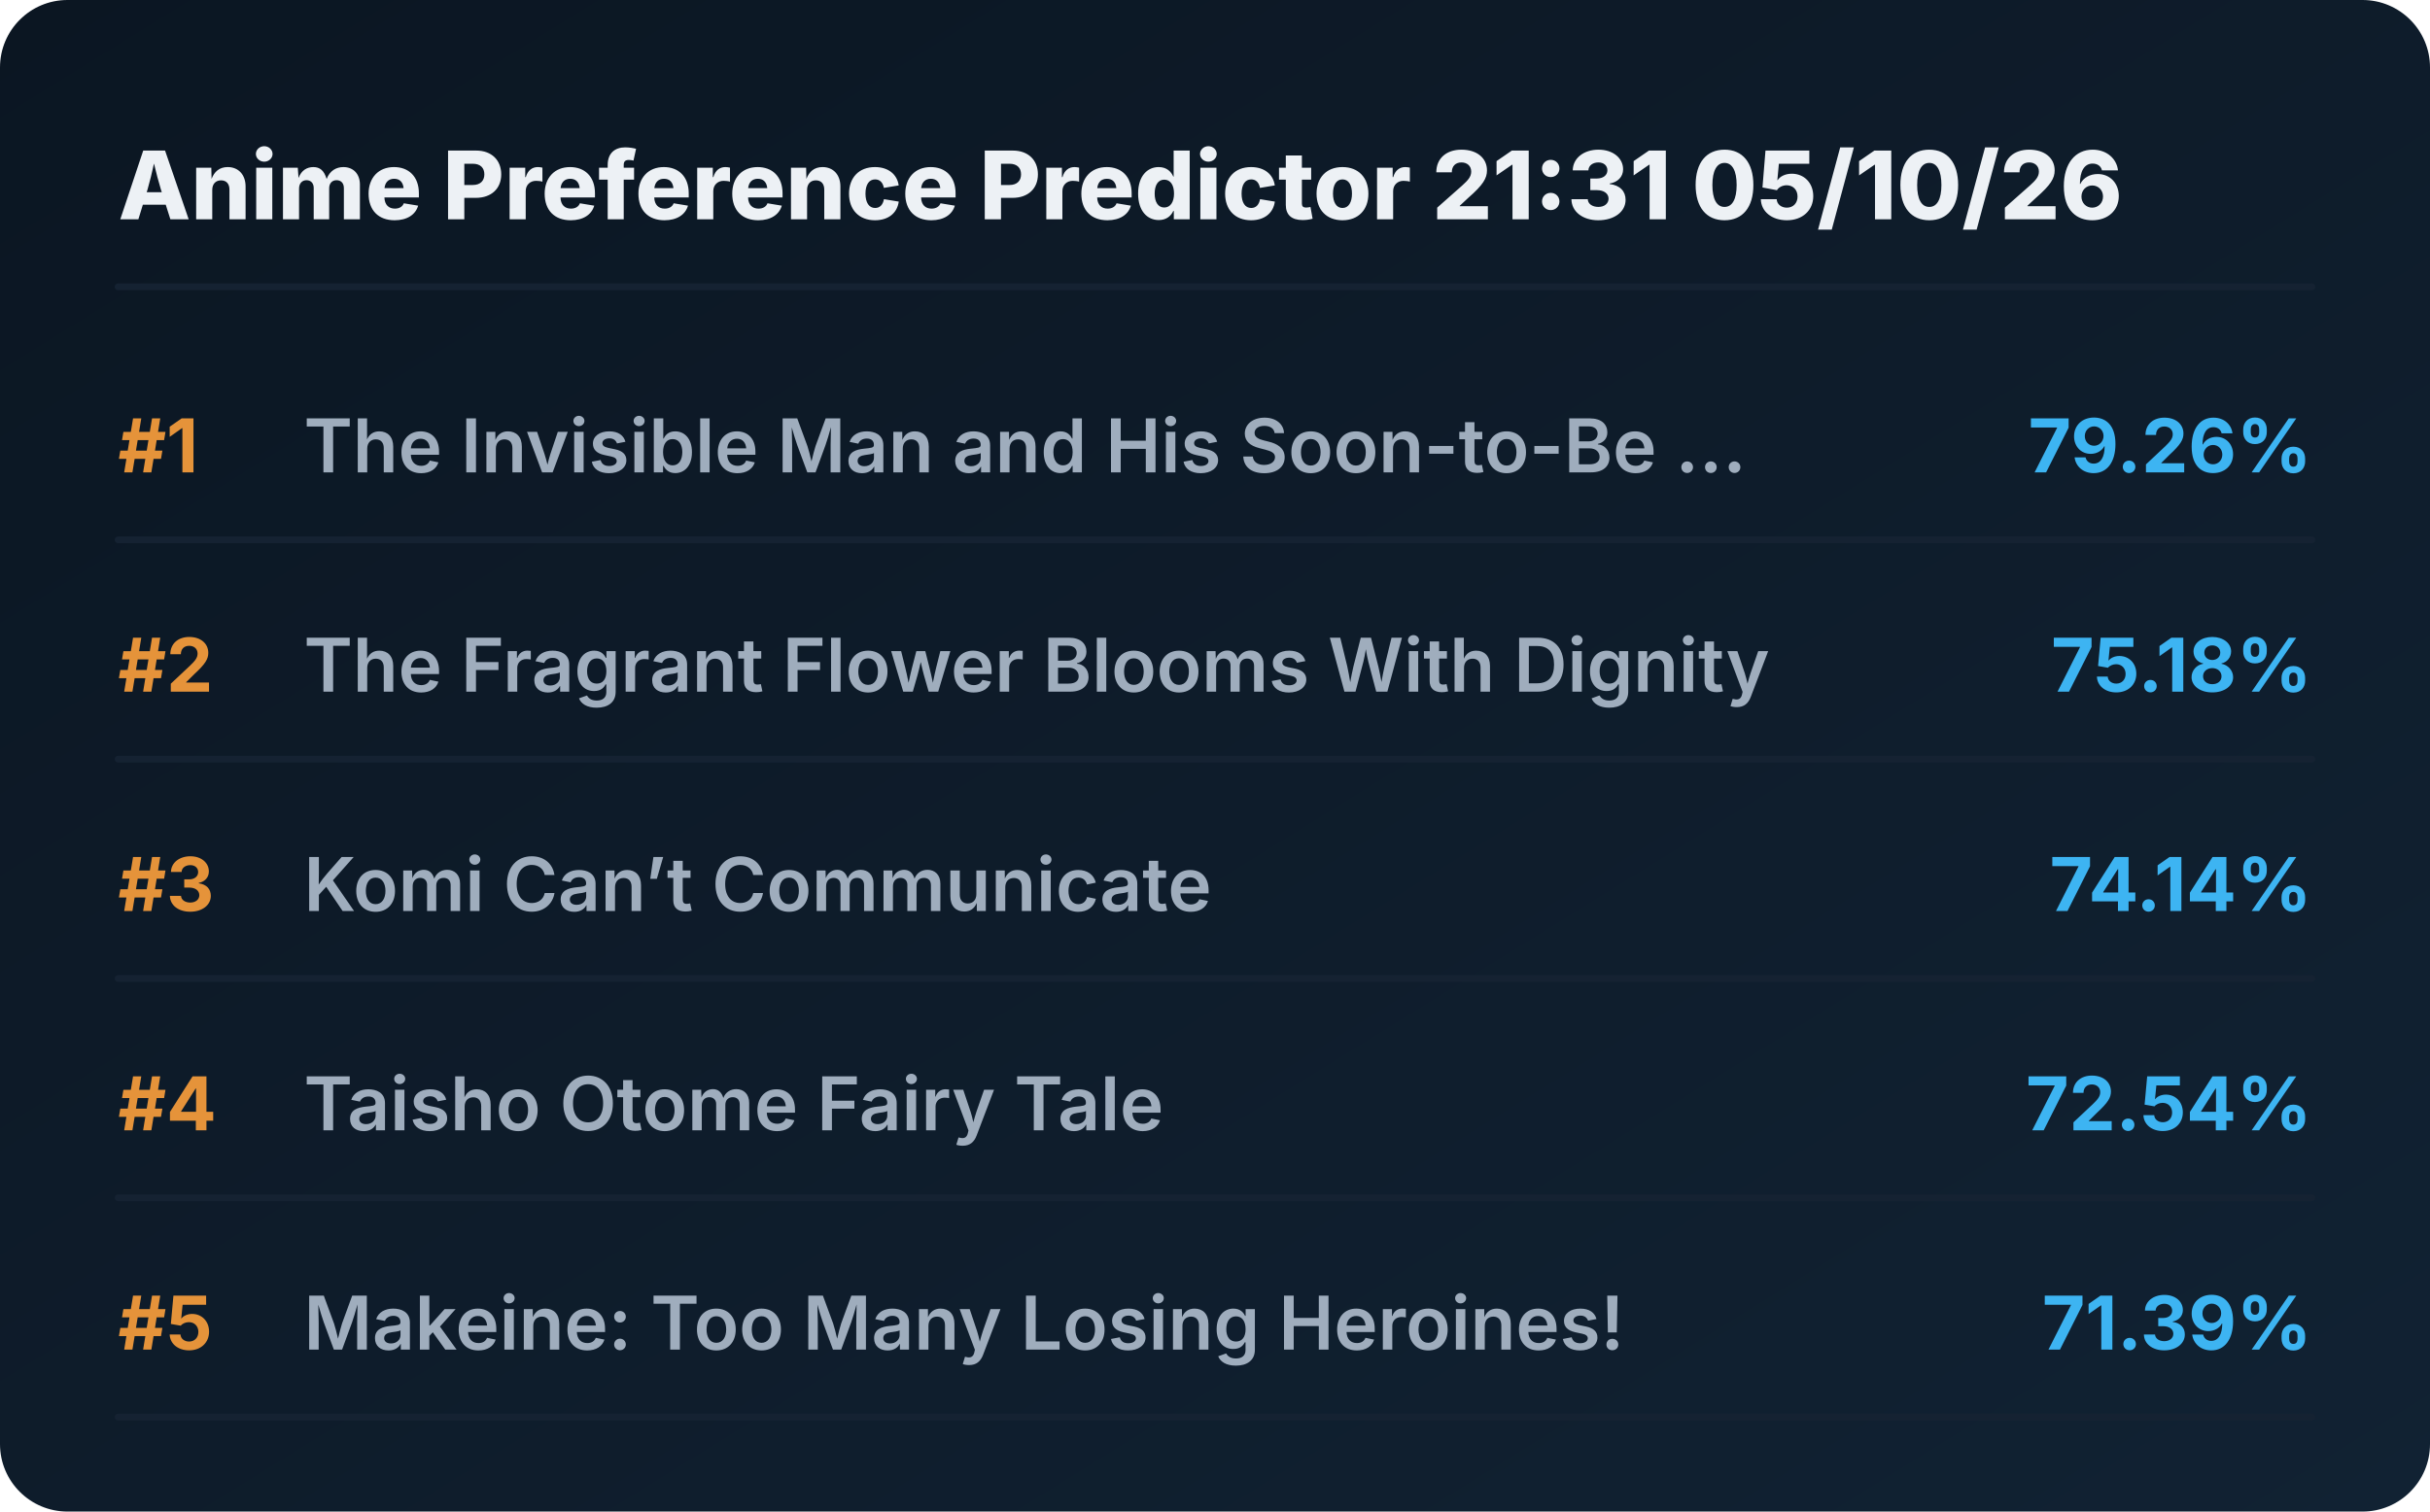
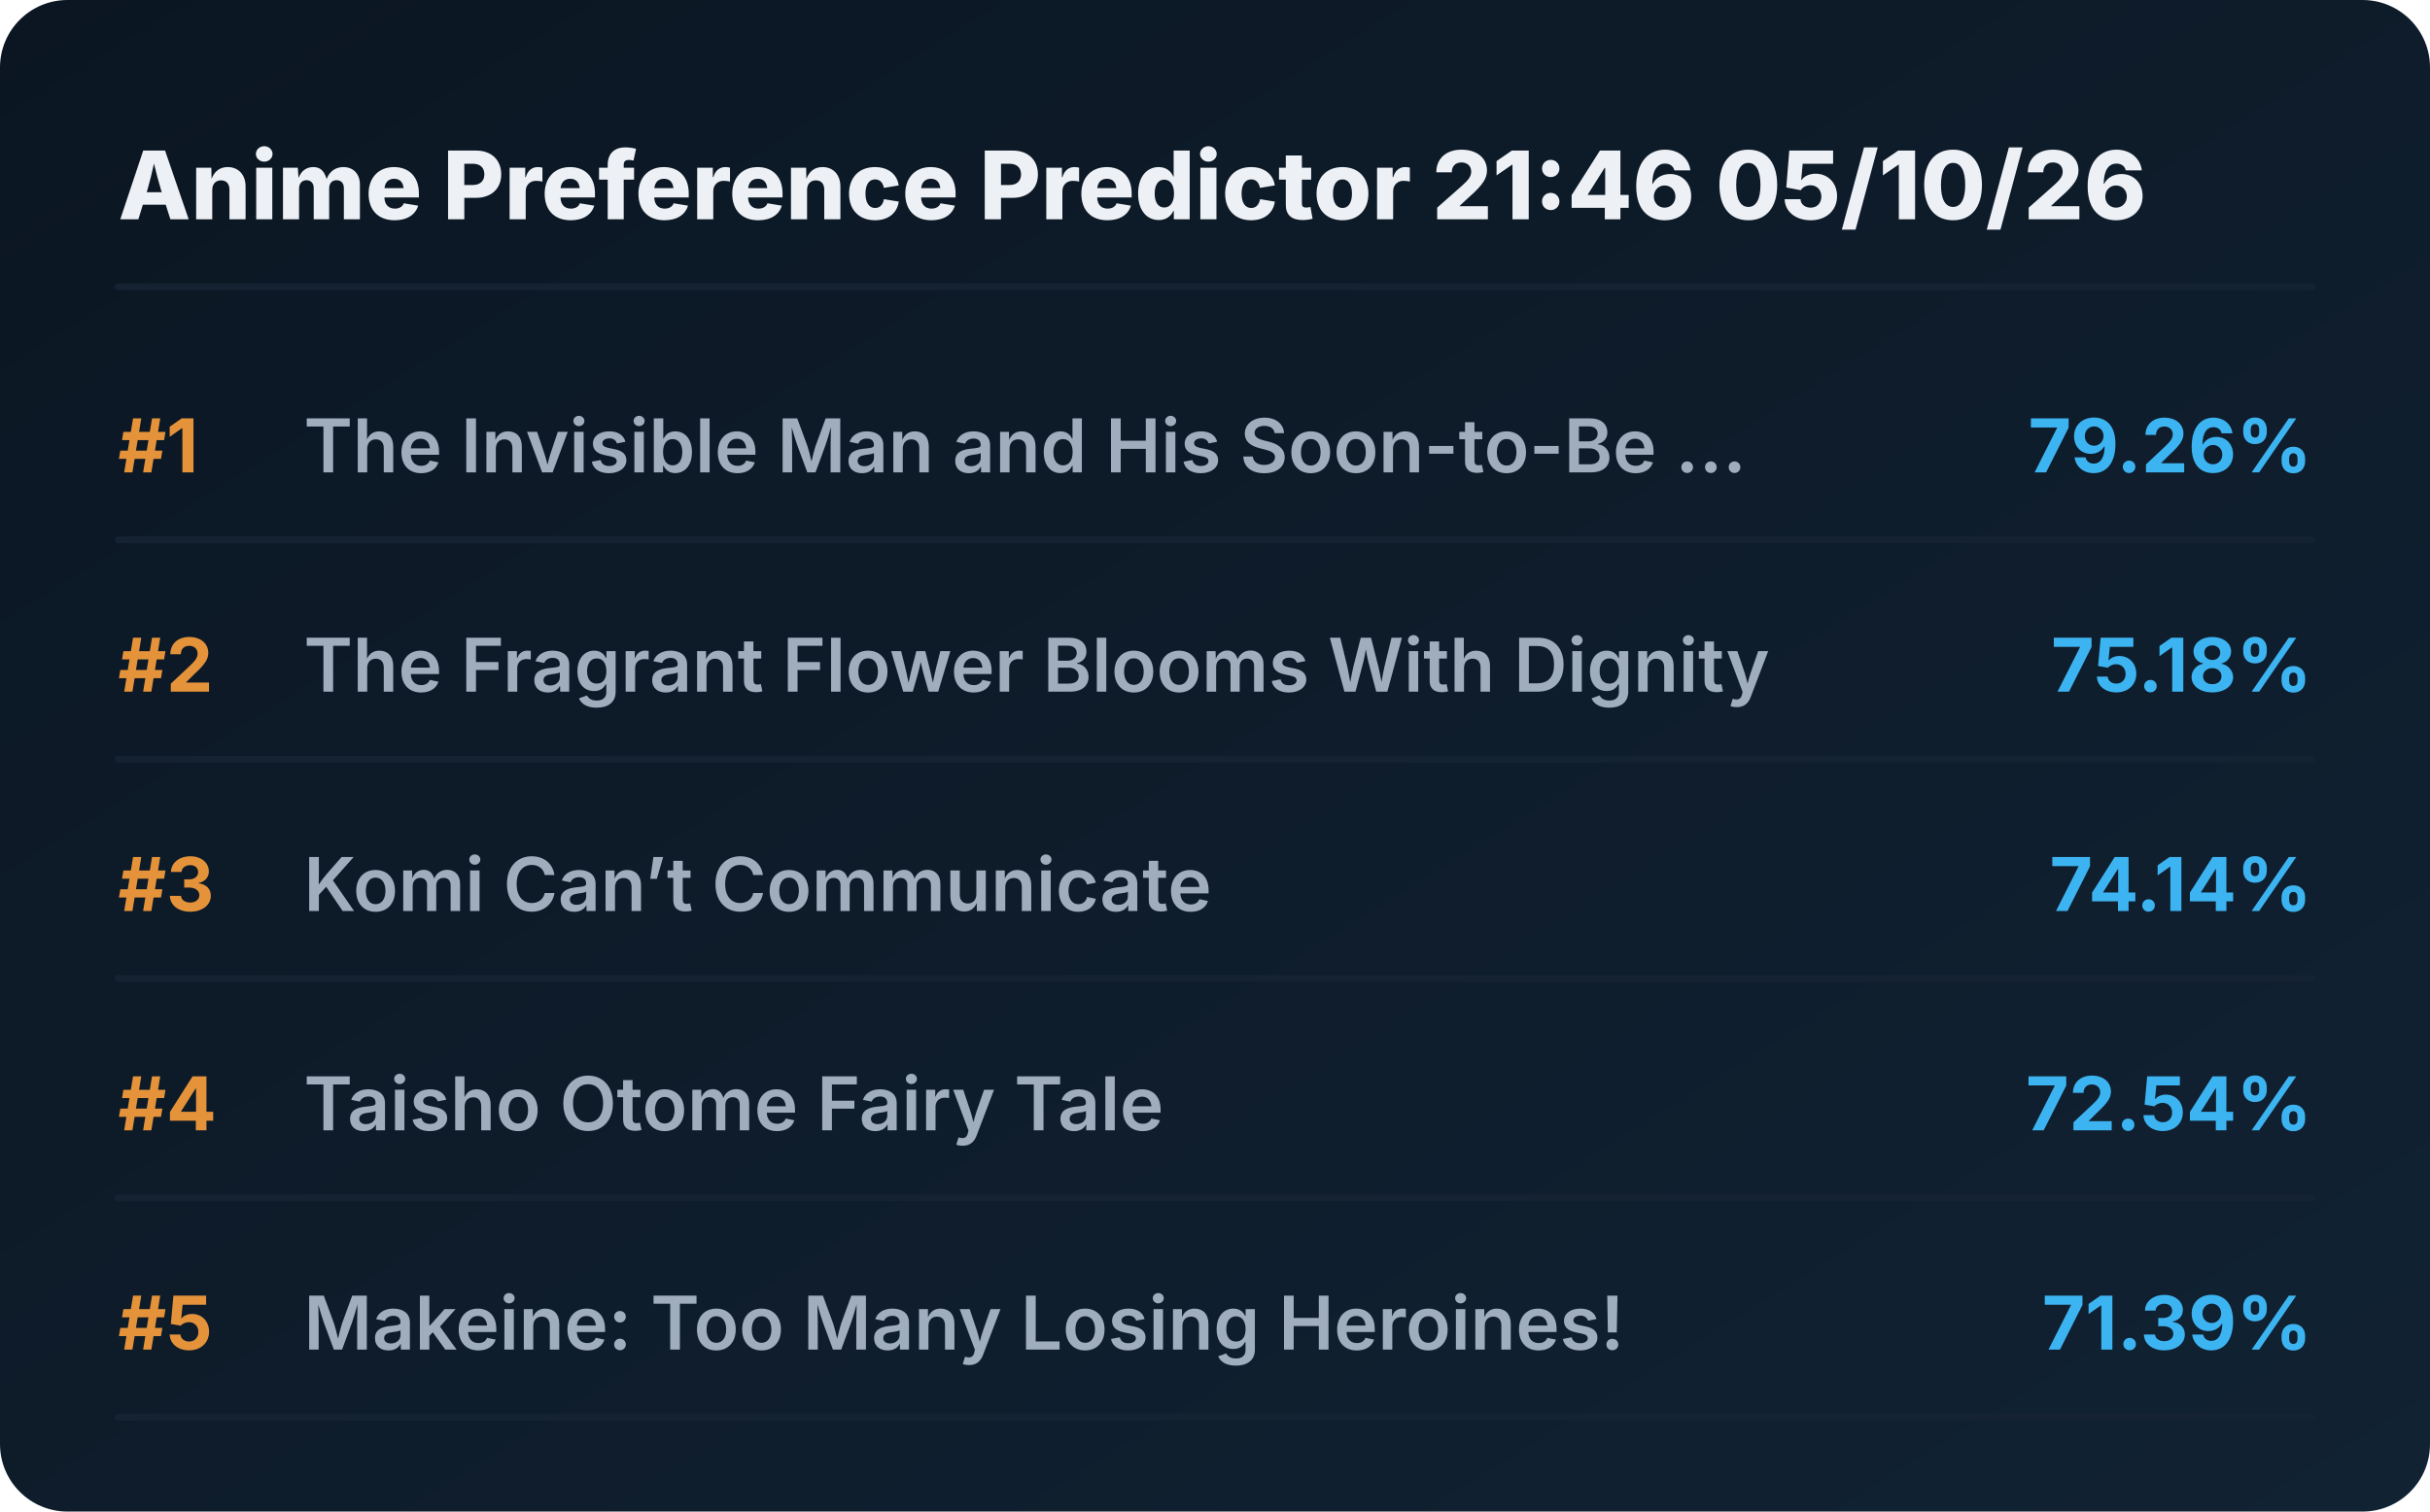
<svg xmlns="http://www.w3.org/2000/svg" viewBox="0 0 720 448" preserveAspectRatio="xMidYMid meet" style="width: 100%; height: auto; max-width: 720px;">
  <defs>
    <linearGradient id="boxGrad" x1="0%" y1="0%" x2="100%" y2="100%">
      <stop offset="0%" stop-color="#0b1622" />
      <stop offset="100%" stop-color="#112233" />
    </linearGradient>
    <clipPath id="titleClip">
      <rect x="90" y="0" width="510" height="100%" />
    </clipPath>
  </defs>
  <style>
    .bg { fill: url(#boxGrad); rx: 20px; }
    .header { font-family: 'Overpass', 'Inter', system-ui, sans-serif; font-weight: 800; font-size: 28px; fill: #edf1f5; }
    .rank { font-family: 'Overpass', 'Inter', system-ui, sans-serif; font-weight: 700; font-size: 22px; fill: #e5933a; }
    .title { font-family: 'Overpass', 'Inter', system-ui, sans-serif; font-weight: 600; font-size: 22px; fill: #9fadbd; }
    .score { font-family: 'Overpass', 'Inter', system-ui, sans-serif; font-weight: 700; font-size: 22px; fill: #3db4f2; }
    .line { stroke: #152232; stroke-width: 2; stroke-linecap: round; }
  </style>
  <rect class="bg" width="720" height="448" />
-   <text x="35" y="65" class="header">Anime Preference Predictor 21:31 05/10/26</text>
+   <text x="35" y="65" class="header">Anime Preference Predictor 21:46 05/10/26</text>
  <line x1="35" y1="85" x2="685" y2="85" class="line" />
  <g transform="translate(0, 0)">
    <text x="35" y="140" class="rank">#1</text>
    <text x="90" y="140" class="title">The Invisible Man and His Soon-to-Be ...</text>
    <text x="685" y="140" class="score" text-anchor="end">79.26%</text>
    <line x1="35" y1="160" x2="685" y2="160" class="line" />
  </g>
  <g transform="translate(0, 65)">
    <text x="35" y="140" class="rank">#2</text>
    <text x="90" y="140" class="title">The Fragrant Flower Blooms With Dignity</text>
    <text x="685" y="140" class="score" text-anchor="end">75.18%</text>
    <line x1="35" y1="160" x2="685" y2="160" class="line" />
  </g>
  <g transform="translate(0, 130)">
    <text x="35" y="140" class="rank">#3</text>
    <text x="90" y="140" class="title">Komi Can’t Communicate</text>
    <text x="685" y="140" class="score" text-anchor="end">74.14%</text>
    <line x1="35" y1="160" x2="685" y2="160" class="line" />
  </g>
  <g transform="translate(0, 195)">
    <text x="35" y="140" class="rank">#4</text>
    <text x="90" y="140" class="title">Taisho Otome Fairy Tale</text>
    <text x="685" y="140" class="score" text-anchor="end">72.54%</text>
    <line x1="35" y1="160" x2="685" y2="160" class="line" />
  </g>
  <g transform="translate(0, 260)">
    <text x="35" y="140" class="rank">#5</text>
    <text x="90" y="140" class="title">Makeine: Too Many Losing Heroines!</text>
    <text x="685" y="140" class="score" text-anchor="end">71.39%</text>
    <line x1="35" y1="160" x2="685" y2="160" class="line" />
  </g>
</svg>
